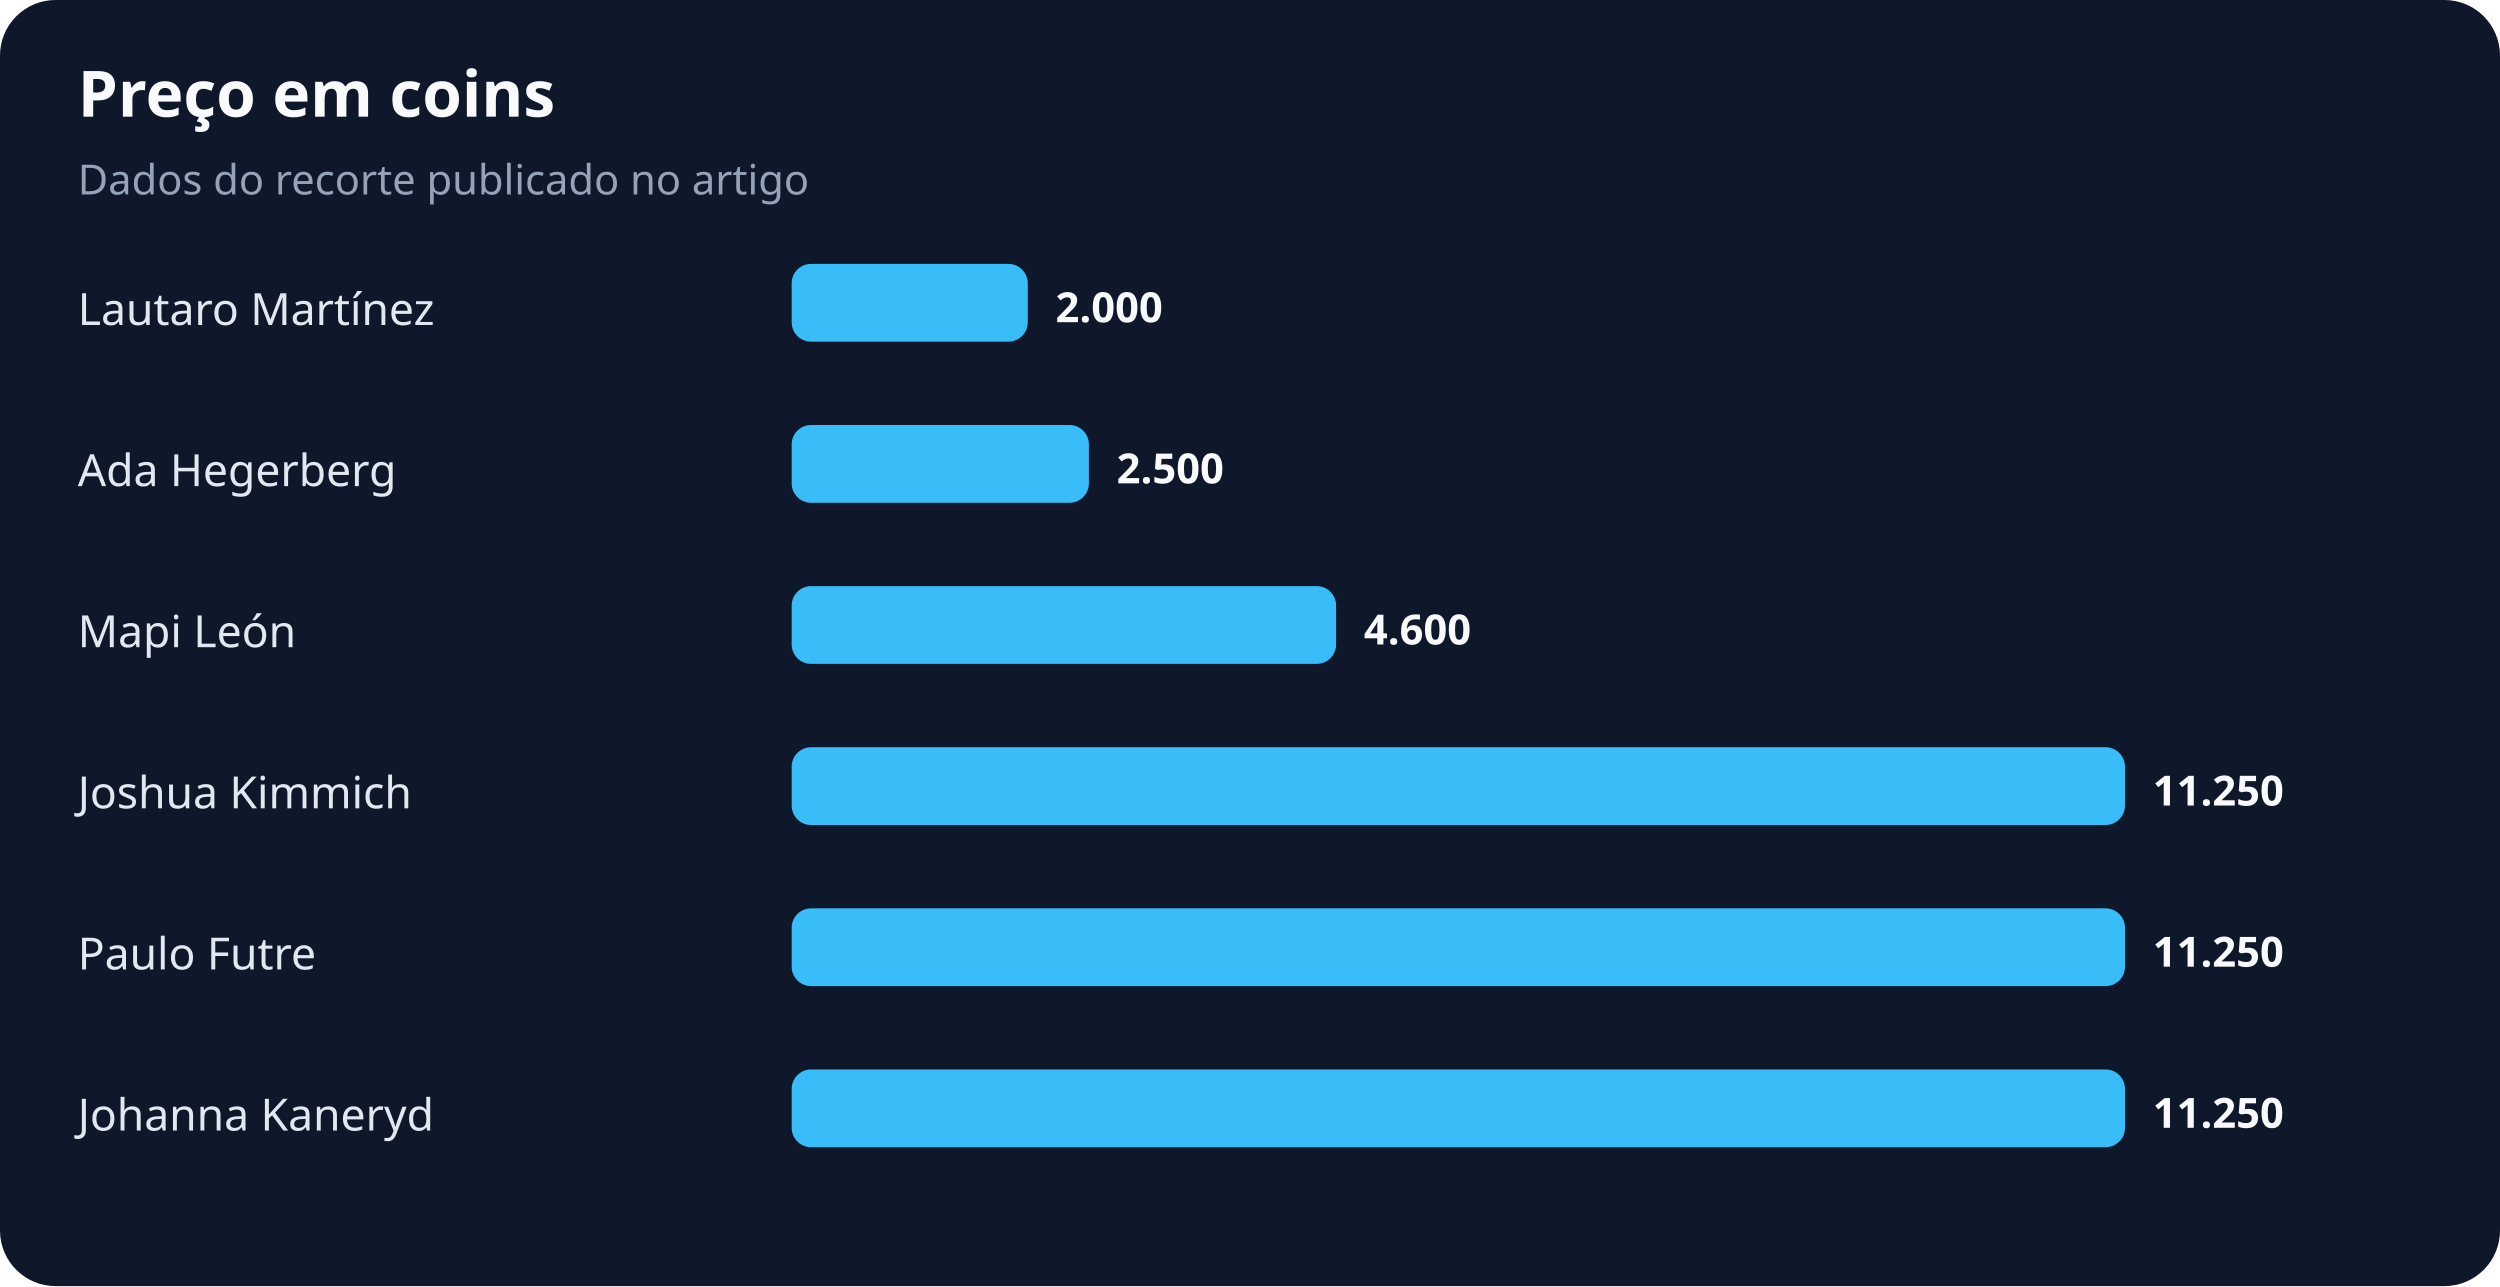
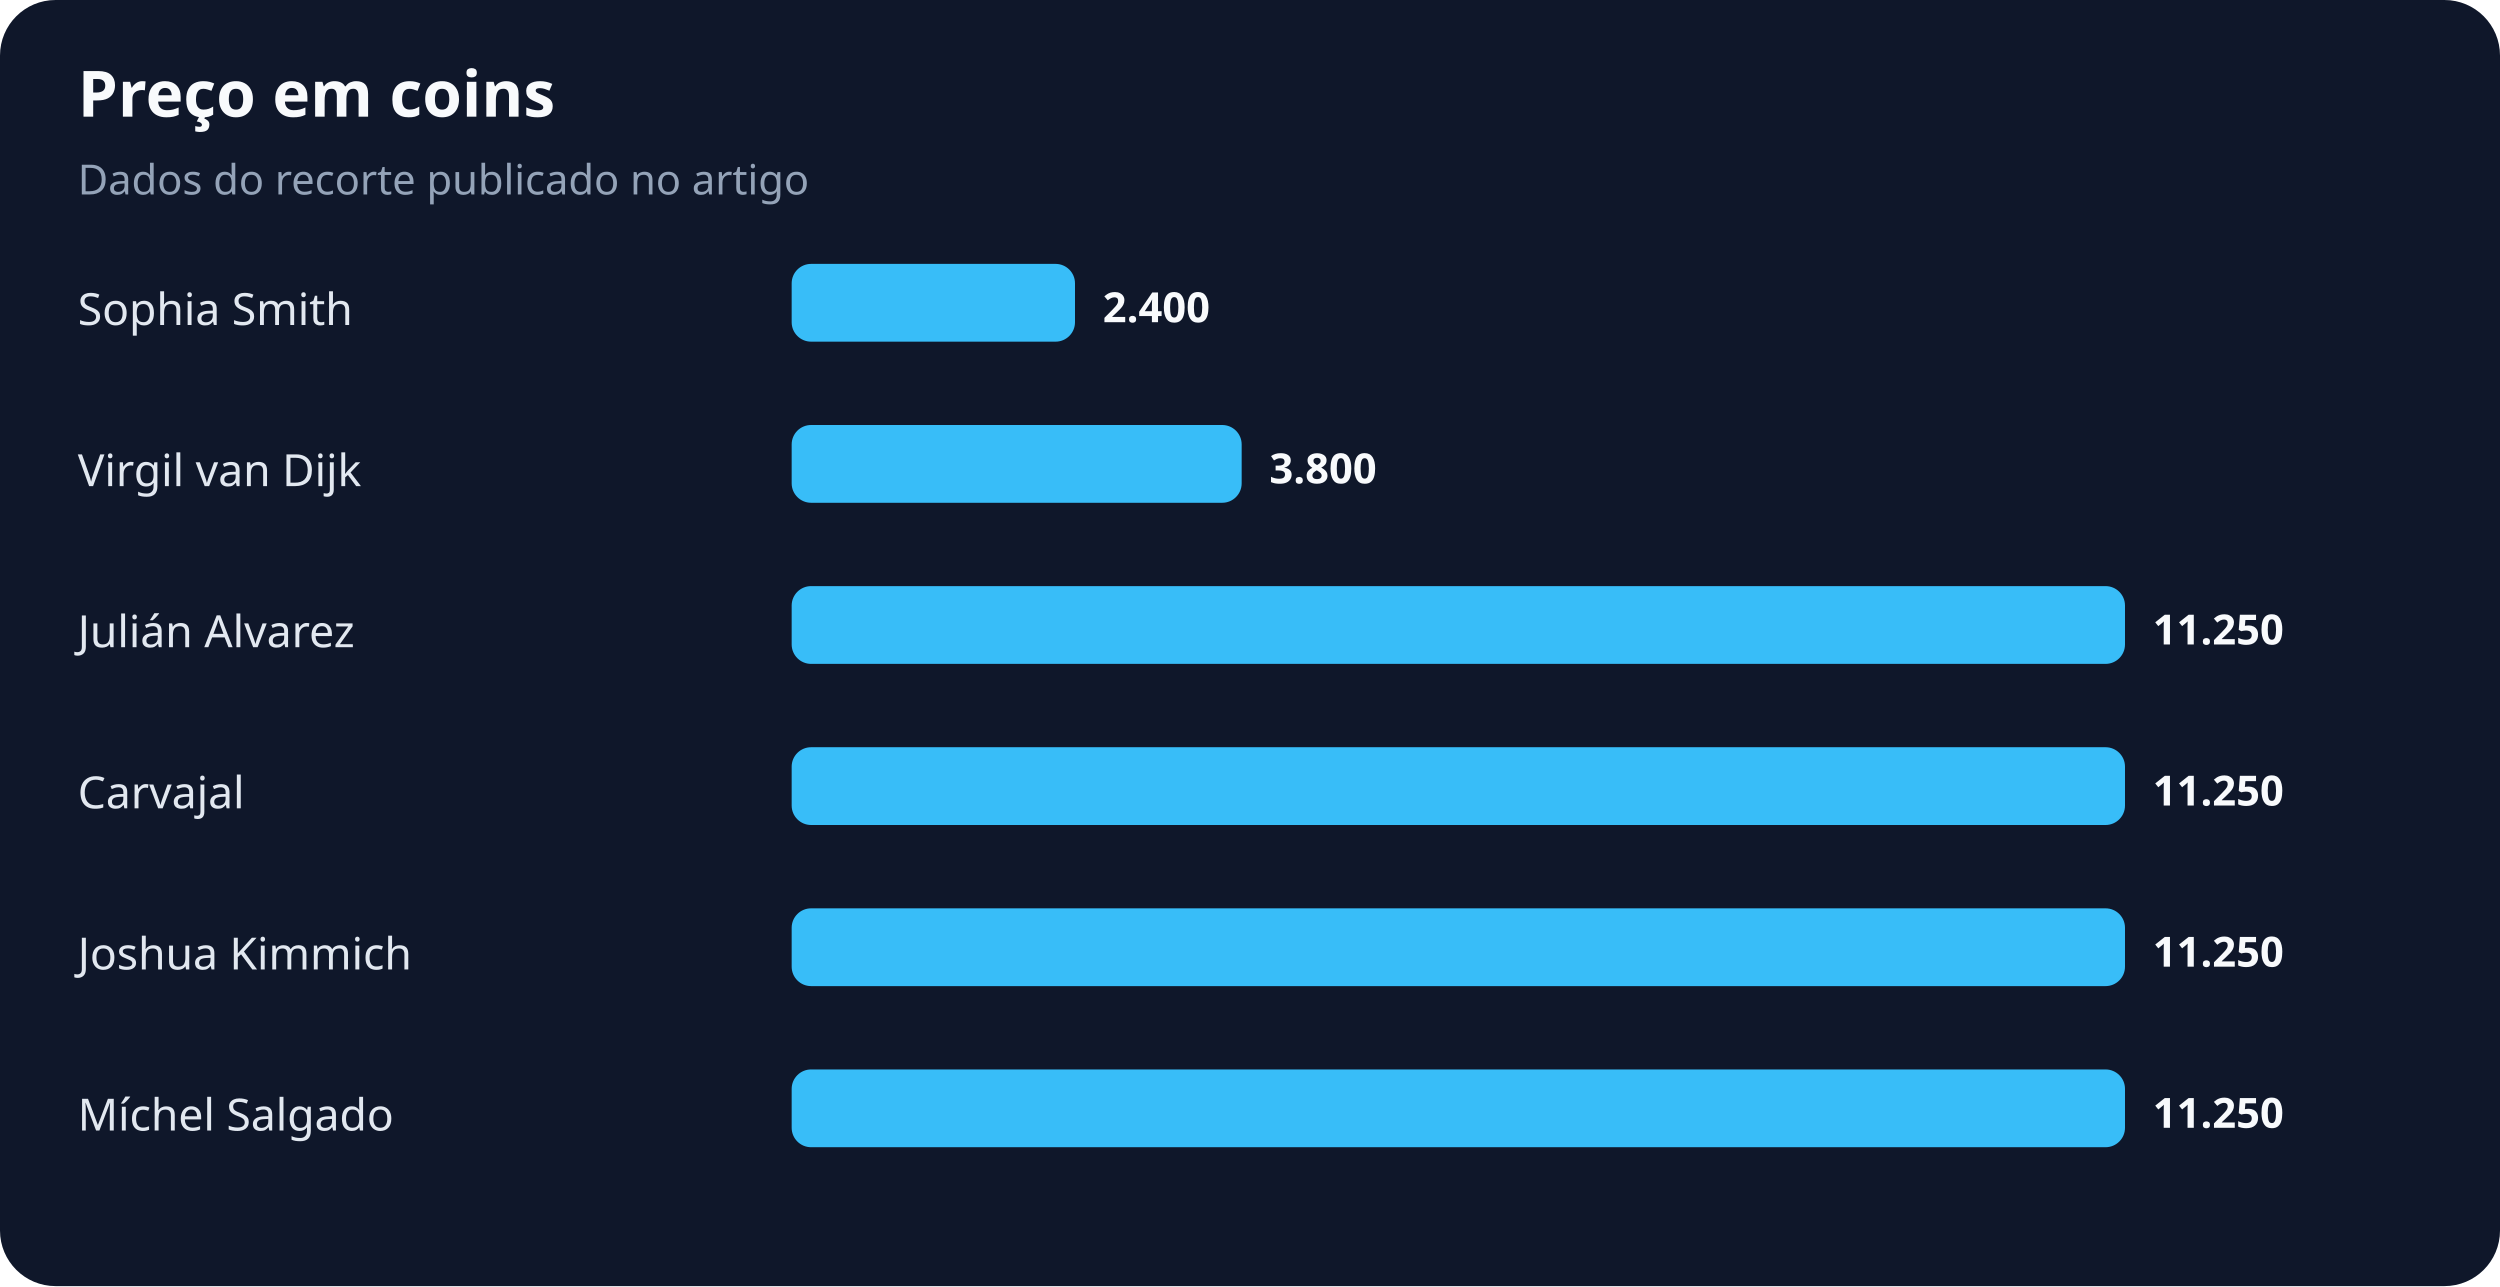
<svg xmlns="http://www.w3.org/2000/svg" width="900" height="463" viewBox="0 0 900 463" role="img" aria-labelledby="title desc">
  <rect width="100%" height="100%" rx="20" fill="#0f172a" />
  <text x="28" y="42" fill="#f8fafc" font-family="system-ui,sans-serif" font-size="23" font-weight="700">Preço em coins</text>
  <text x="28" y="70" fill="#94a3b8" font-family="system-ui,sans-serif" font-size="15">Dados do recorte publicado no artigo</text>
-   <text x="28" y="117" fill="#e2e8f0" font-family="system-ui,sans-serif" font-size="16">Lautaro Martínez</text>
-   <rect x="285" y="95" width="85" height="28" rx="7" fill="#38bdf8" />
-   <text x="380" y="116" fill="#f8fafc" font-family="system-ui,sans-serif" font-size="15" font-weight="700">2.000</text>
-   <text x="28" y="175" fill="#e2e8f0" font-family="system-ui,sans-serif" font-size="16">Ada Hegerberg</text>
-   <rect x="285" y="153" width="107" height="28" rx="7" fill="#38bdf8" />
-   <text x="402" y="174" fill="#f8fafc" font-family="system-ui,sans-serif" font-size="15" font-weight="700">2.500</text>
-   <text x="28" y="233" fill="#e2e8f0" font-family="system-ui,sans-serif" font-size="16">Mapi León</text>
-   <rect x="285" y="211" width="196" height="28" rx="7" fill="#38bdf8" />
-   <text x="491" y="232" fill="#f8fafc" font-family="system-ui,sans-serif" font-size="15" font-weight="700">4.600</text>
-   <text x="28" y="291" fill="#e2e8f0" font-family="system-ui,sans-serif" font-size="16">Joshua Kimmich</text>
+   <text x="28" y="117" fill="#e2e8f0" font-family="system-ui,sans-serif" font-size="16">Sophia Smith</text>
+   <rect x="285" y="95" width="102" height="28" rx="7" fill="#38bdf8" />
+   <text x="397" y="116" fill="#f8fafc" font-family="system-ui,sans-serif" font-size="15" font-weight="700">2.400</text>
+   <text x="28" y="175" fill="#e2e8f0" font-family="system-ui,sans-serif" font-size="16">Virgil van Dijk</text>
+   <rect x="285" y="153" width="162" height="28" rx="7" fill="#38bdf8" />
+   <text x="457" y="174" fill="#f8fafc" font-family="system-ui,sans-serif" font-size="15" font-weight="700">3.800</text>
+   <text x="28" y="233" fill="#e2e8f0" font-family="system-ui,sans-serif" font-size="16">Julián Alvarez</text>
+   <rect x="285" y="211" width="480" height="28" rx="7" fill="#38bdf8" />
+   <text x="775" y="232" fill="#f8fafc" font-family="system-ui,sans-serif" font-size="15" font-weight="700">11.250</text>
+   <text x="28" y="291" fill="#e2e8f0" font-family="system-ui,sans-serif" font-size="16">Carvajal</text>
  <rect x="285" y="269" width="480" height="28" rx="7" fill="#38bdf8" />
  <text x="775" y="290" fill="#f8fafc" font-family="system-ui,sans-serif" font-size="15" font-weight="700">11.250</text>
-   <text x="28" y="349" fill="#e2e8f0" font-family="system-ui,sans-serif" font-size="16">Paulo Futre</text>
+   <text x="28" y="349" fill="#e2e8f0" font-family="system-ui,sans-serif" font-size="16">Joshua Kimmich</text>
  <rect x="285" y="327" width="480" height="28" rx="7" fill="#38bdf8" />
  <text x="775" y="348" fill="#f8fafc" font-family="system-ui,sans-serif" font-size="15" font-weight="700">11.250</text>
-   <text x="28" y="407" fill="#e2e8f0" font-family="system-ui,sans-serif" font-size="16">Johanna Kaneryd</text>
+   <text x="28" y="407" fill="#e2e8f0" font-family="system-ui,sans-serif" font-size="16">Míchel Salgado</text>
  <rect x="285" y="385" width="480" height="28" rx="7" fill="#38bdf8" />
  <text x="775" y="406" fill="#f8fafc" font-family="system-ui,sans-serif" font-size="15" font-weight="700">11.250</text>
</svg>
